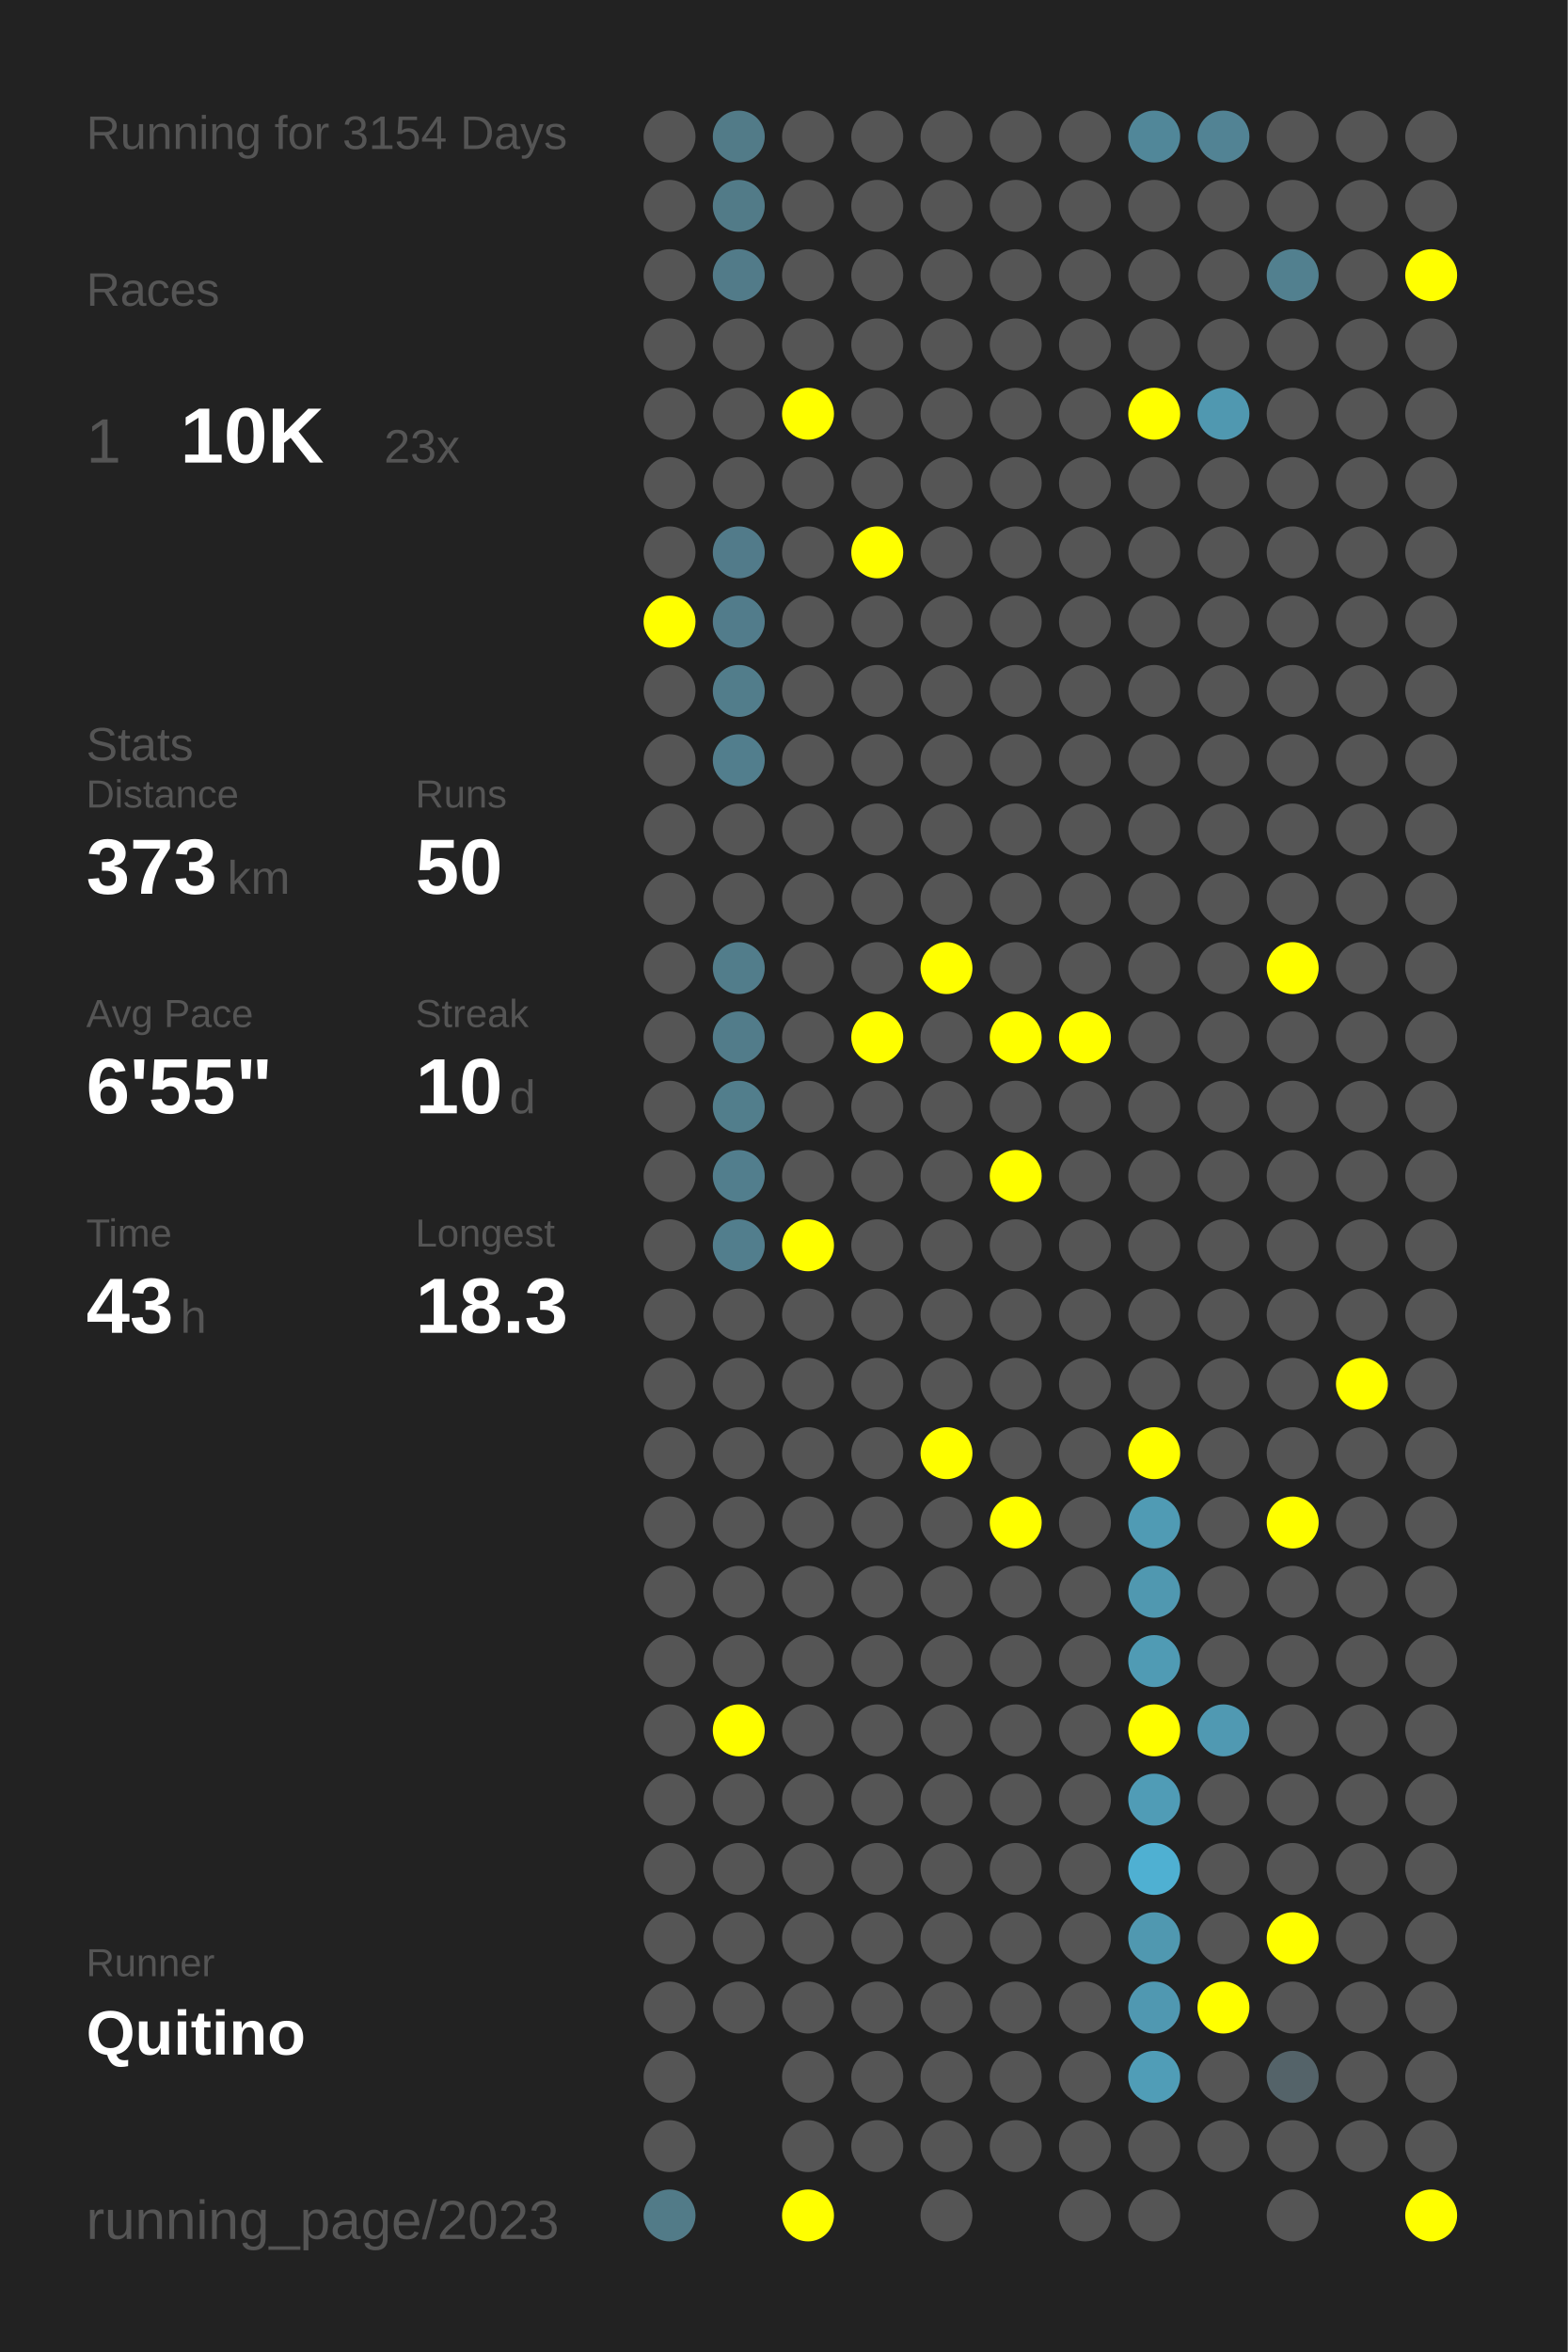
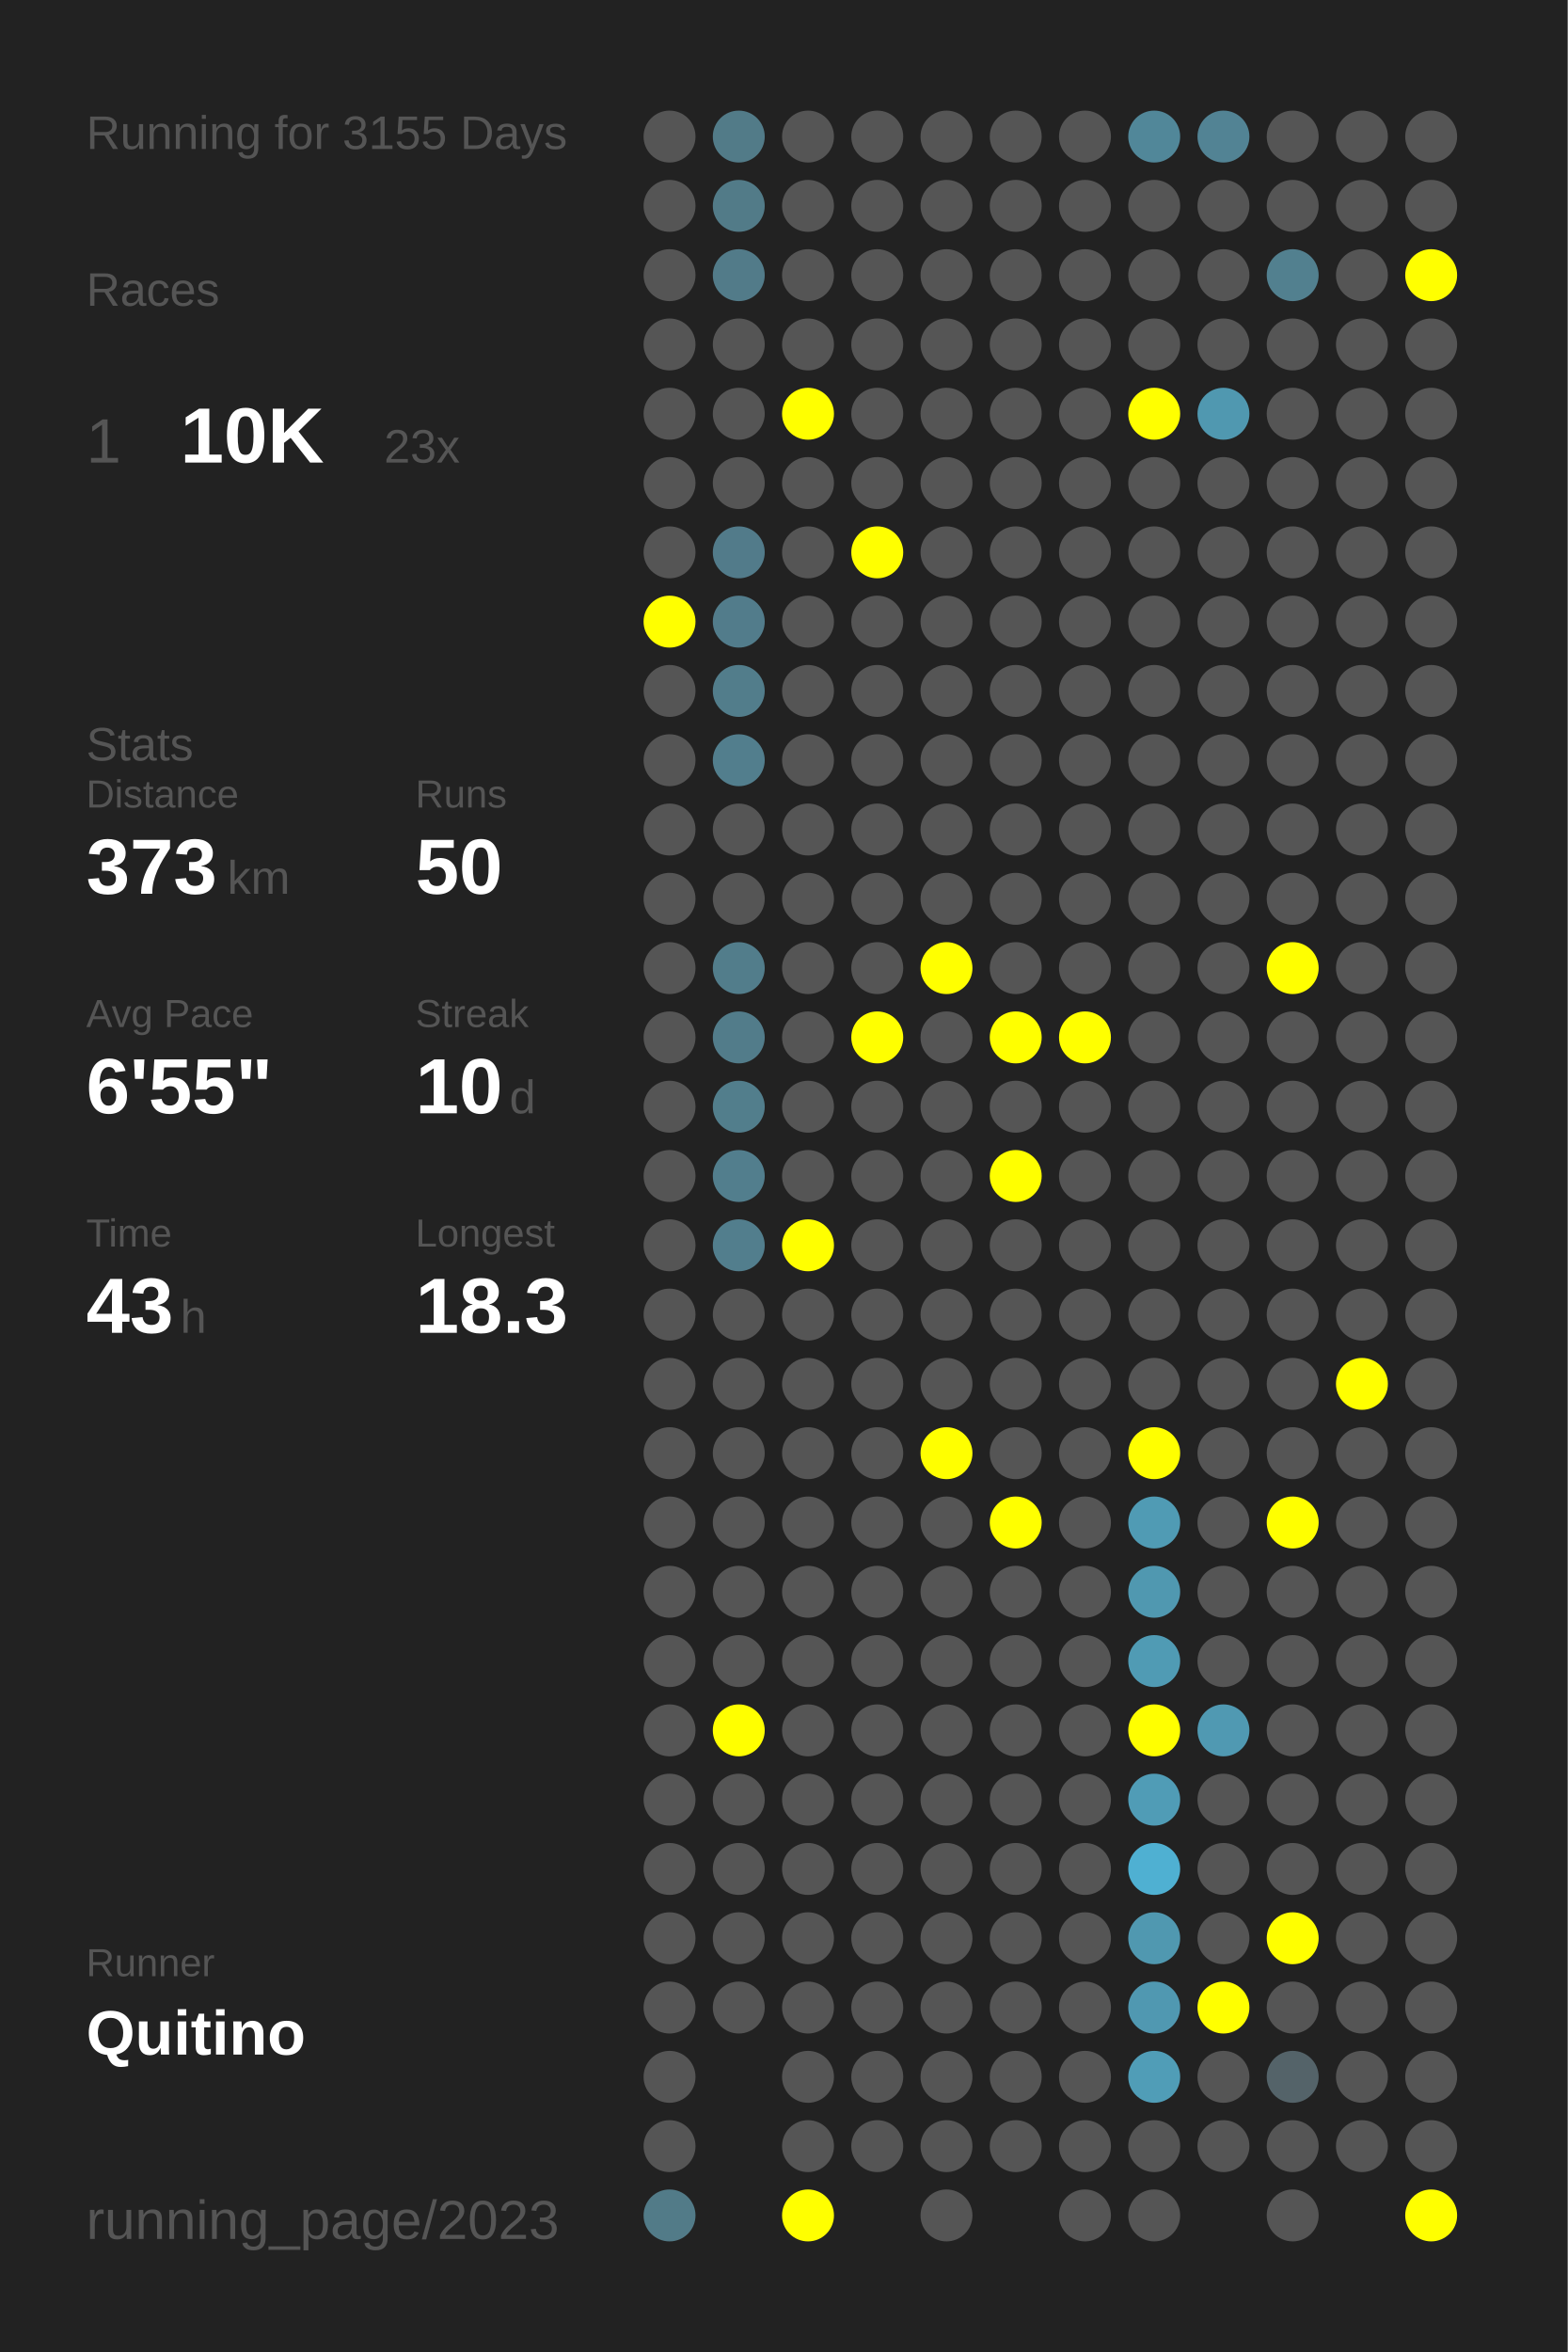
<svg xmlns="http://www.w3.org/2000/svg" baseProfile="full" height="300mm" version="1.1" viewBox="0,0,200,300" width="200mm">
  <defs />
  <rect fill="#222222" height="300" width="200" x="0" y="0" />
-   <text fill="#555555" style="font-size:6px; font-family:Arial;" x="11" y="19">Running for 3154 Days</text>
+   <text fill="#555555" style="font-size:6px; font-family:Arial;" x="11" y="19">Running for 3155 Days</text>
  <text fill="#555555" style="font-size:6px; font-family:Arial;" x="11" y="39">Races</text>
  <text fill="#555555" style="font-size:8px; font-family:Arial;" x="11" y="59">1</text>
  <text fill="#FFFFFF" style="font-size:10px; font-family:Arial; font-weight:bold;" x="23" y="59">10K</text>
  <text fill="#555555" style="font-size:6px; font-family:Arial;" x="49" y="59">23x</text>
  <text fill="#555555" style="font-size:6px; font-family:Arial;" x="11" y="97">Stats</text>
  <text fill="#555555" style="font-size:5px; font-family:Arial;" x="11" y="103">Distance</text>
  <text fill="#FFFFFF" style="font-size:10px; font-family:Arial; font-weight:bold;" x="11" y="114">373</text>
  <text fill="#555555" style="font-size:6px; font-family:Arial;" x="29" y="114">km</text>
  <text fill="#555555" style="font-size:5px; font-family:Arial;" x="53" y="103">Runs</text>
  <text fill="#FFFFFF" style="font-size:10px; font-family:Arial; font-weight:bold;" x="53" y="114">50</text>
  <text fill="#555555" style="font-size:5px; font-family:Arial;" x="11" y="131">Avg Pace</text>
  <text fill="#FFFFFF" style="font-size:10px; font-family:Arial; font-weight:bold;" x="11" y="142">6'55"</text>
  <text fill="#555555" style="font-size:5px; font-family:Arial;" x="53" y="131">Streak</text>
  <text fill="#FFFFFF" style="font-size:10px; font-family:Arial; font-weight:bold;" x="53" y="142">10</text>
  <text fill="#555555" style="font-size:6px; font-family:Arial;" x="65" y="142">d</text>
  <text fill="#555555" style="font-size:5px; font-family:Arial;" x="11" y="159">Time</text>
  <text fill="#FFFFFF" style="font-size:10px; font-family:Arial; font-weight:bold;" x="11" y="170">43</text>
  <text fill="#555555" style="font-size:6px; font-family:Arial;" x="23" y="170">h</text>
  <text fill="#555555" style="font-size:5px; font-family:Arial;" x="53" y="159">Longest</text>
  <text fill="#FFFFFF" style="font-size:10px; font-family:Arial; font-weight:bold;" x="53" y="170">18.3</text>
  <text fill="#555555" style="font-size:5px; font-family:Arial;" x="11" y="252.065">Runner</text>
  <text fill="#FFFFFF" style="font-size:8px; font-family:Arial; font-weight:bold;" x="11" y="262.065">Quitino</text>
  <text fill="#555555" style="font-size:7px; font-family:Arial;" x="11" y="285.581">running_page/2023</text>
  <circle cx="85.417" cy="17.419" fill="#555555" r="3.312" />
  <circle cx="85.417" cy="26.258" fill="#555555" r="3.312" />
  <circle cx="85.417" cy="35.097" fill="#555555" r="3.312" />
  <circle cx="85.417" cy="43.935" fill="#555555" r="3.312" />
  <circle cx="85.417" cy="52.774" fill="#555555" r="3.312" />
  <circle cx="85.417" cy="61.613" fill="#555555" r="3.312" />
  <circle cx="85.417" cy="70.452" fill="#555555" r="3.312" />
  <circle cx="85.417" cy="79.29" fill="#FFFF00" r="3.312" />
  <circle cx="85.417" cy="88.129" fill="#555555" r="3.312" />
  <circle cx="85.417" cy="96.968" fill="#555555" r="3.312" />
  <circle cx="85.417" cy="105.806" fill="#555555" r="3.312" />
  <circle cx="85.417" cy="114.645" fill="#555555" r="3.312" />
  <circle cx="85.417" cy="123.484" fill="#555555" r="3.312" />
  <circle cx="85.417" cy="132.323" fill="#555555" r="3.312" />
  <circle cx="85.417" cy="141.161" fill="#555555" r="3.312" />
  <circle cx="85.417" cy="150" fill="#555555" r="3.312" />
  <circle cx="85.417" cy="158.839" fill="#555555" r="3.312" />
  <circle cx="85.417" cy="167.677" fill="#555555" r="3.312" />
  <circle cx="85.417" cy="176.516" fill="#555555" r="3.312" />
  <circle cx="85.417" cy="185.355" fill="#555555" r="3.312" />
  <circle cx="85.417" cy="194.194" fill="#555555" r="3.312" />
  <circle cx="85.417" cy="203.032" fill="#555555" r="3.312" />
  <circle cx="85.417" cy="211.871" fill="#555555" r="3.312" />
  <circle cx="85.417" cy="220.71" fill="#555555" r="3.312" />
  <circle cx="85.417" cy="229.548" fill="#555555" r="3.312" />
  <circle cx="85.417" cy="238.387" fill="#555555" r="3.312" />
  <circle cx="85.417" cy="247.226" fill="#555555" r="3.312" />
  <circle cx="85.417" cy="256.065" fill="#555555" r="3.312" />
  <circle cx="85.417" cy="264.903" fill="#555555" r="3.312" />
  <circle cx="85.417" cy="273.742" fill="#555555" r="3.312" />
  <circle cx="85.417" cy="282.581" fill="#527b88" r="3.312" />
  <circle cx="94.25" cy="17.419" fill="#527b88" r="3.312" />
  <circle cx="94.25" cy="26.258" fill="#527b88" r="3.312" />
  <circle cx="94.25" cy="35.097" fill="#527b89" r="3.312" />
  <circle cx="94.25" cy="43.935" fill="#555555" r="3.312" />
  <circle cx="94.25" cy="52.774" fill="#555555" r="3.312" />
  <circle cx="94.25" cy="61.613" fill="#555555" r="3.312" />
  <circle cx="94.25" cy="70.452" fill="#527b8a" r="3.312" />
  <circle cx="94.25" cy="79.29" fill="#527c8b" r="3.312" />
  <circle cx="94.25" cy="88.129" fill="#527d8b" r="3.312" />
  <circle cx="94.25" cy="96.968" fill="#527e8d" r="3.312" />
  <circle cx="94.25" cy="105.806" fill="#555555" r="3.312" />
  <circle cx="94.25" cy="114.645" fill="#555555" r="3.312" />
  <circle cx="94.25" cy="123.484" fill="#527d8b" r="3.312" />
  <circle cx="94.25" cy="132.323" fill="#527c8a" r="3.312" />
  <circle cx="94.25" cy="141.161" fill="#527e8c" r="3.312" />
  <circle cx="94.25" cy="150" fill="#527e8d" r="3.312" />
  <circle cx="94.25" cy="158.839" fill="#527e8d" r="3.312" />
  <circle cx="94.25" cy="167.677" fill="#555555" r="3.312" />
  <circle cx="94.25" cy="176.516" fill="#555555" r="3.312" />
  <circle cx="94.25" cy="185.355" fill="#555555" r="3.312" />
  <circle cx="94.25" cy="194.194" fill="#555555" r="3.312" />
  <circle cx="94.25" cy="203.032" fill="#555555" r="3.312" />
  <circle cx="94.25" cy="211.871" fill="#555555" r="3.312" />
  <circle cx="94.25" cy="220.71" fill="#FFFF00" r="3.312" />
  <circle cx="94.25" cy="229.548" fill="#555555" r="3.312" />
  <circle cx="94.25" cy="238.387" fill="#555555" r="3.312" />
  <circle cx="94.25" cy="247.226" fill="#555555" r="3.312" />
  <circle cx="94.25" cy="256.065" fill="#555555" r="3.312" />
  <circle cx="103.083" cy="17.419" fill="#555555" r="3.312" />
  <circle cx="103.083" cy="26.258" fill="#555555" r="3.312" />
  <circle cx="103.083" cy="35.097" fill="#555555" r="3.312" />
  <circle cx="103.083" cy="43.935" fill="#555555" r="3.312" />
  <circle cx="103.083" cy="52.774" fill="#FFFF00" r="3.312" />
  <circle cx="103.083" cy="61.613" fill="#555555" r="3.312" />
  <circle cx="103.083" cy="70.452" fill="#555555" r="3.312" />
  <circle cx="103.083" cy="79.29" fill="#555555" r="3.312" />
  <circle cx="103.083" cy="88.129" fill="#555555" r="3.312" />
  <circle cx="103.083" cy="96.968" fill="#555555" r="3.312" />
  <circle cx="103.083" cy="105.806" fill="#555555" r="3.312" />
  <circle cx="103.083" cy="114.645" fill="#555555" r="3.312" />
  <circle cx="103.083" cy="123.484" fill="#555555" r="3.312" />
  <circle cx="103.083" cy="132.323" fill="#555555" r="3.312" />
  <circle cx="103.083" cy="141.161" fill="#555555" r="3.312" />
  <circle cx="103.083" cy="150" fill="#555555" r="3.312" />
  <circle cx="103.083" cy="158.839" fill="#FFFF00" r="3.312" />
  <circle cx="103.083" cy="167.677" fill="#555555" r="3.312" />
  <circle cx="103.083" cy="176.516" fill="#555555" r="3.312" />
  <circle cx="103.083" cy="185.355" fill="#555555" r="3.312" />
  <circle cx="103.083" cy="194.194" fill="#555555" r="3.312" />
  <circle cx="103.083" cy="203.032" fill="#555555" r="3.312" />
  <circle cx="103.083" cy="211.871" fill="#555555" r="3.312" />
  <circle cx="103.083" cy="220.71" fill="#555555" r="3.312" />
  <circle cx="103.083" cy="229.548" fill="#555555" r="3.312" />
  <circle cx="103.083" cy="238.387" fill="#555555" r="3.312" />
  <circle cx="103.083" cy="247.226" fill="#555555" r="3.312" />
  <circle cx="103.083" cy="256.065" fill="#555555" r="3.312" />
  <circle cx="103.083" cy="264.903" fill="#555555" r="3.312" />
  <circle cx="103.083" cy="273.742" fill="#555555" r="3.312" />
  <circle cx="103.083" cy="282.581" fill="#FFFF00" r="3.312" />
  <circle cx="111.917" cy="17.419" fill="#555555" r="3.312" />
  <circle cx="111.917" cy="26.258" fill="#555555" r="3.312" />
  <circle cx="111.917" cy="35.097" fill="#555555" r="3.312" />
  <circle cx="111.917" cy="43.935" fill="#555555" r="3.312" />
  <circle cx="111.917" cy="52.774" fill="#555555" r="3.312" />
  <circle cx="111.917" cy="61.613" fill="#555555" r="3.312" />
  <circle cx="111.917" cy="70.452" fill="#FFFF00" r="3.312" />
  <circle cx="111.917" cy="79.29" fill="#555555" r="3.312" />
  <circle cx="111.917" cy="88.129" fill="#555555" r="3.312" />
  <circle cx="111.917" cy="96.968" fill="#555555" r="3.312" />
  <circle cx="111.917" cy="105.806" fill="#555555" r="3.312" />
  <circle cx="111.917" cy="114.645" fill="#555555" r="3.312" />
  <circle cx="111.917" cy="123.484" fill="#555555" r="3.312" />
  <circle cx="111.917" cy="132.323" fill="#FFFF00" r="3.312" />
  <circle cx="111.917" cy="141.161" fill="#555555" r="3.312" />
  <circle cx="111.917" cy="150" fill="#555555" r="3.312" />
  <circle cx="111.917" cy="158.839" fill="#555555" r="3.312" />
  <circle cx="111.917" cy="167.677" fill="#555555" r="3.312" />
  <circle cx="111.917" cy="176.516" fill="#555555" r="3.312" />
  <circle cx="111.917" cy="185.355" fill="#555555" r="3.312" />
  <circle cx="111.917" cy="194.194" fill="#555555" r="3.312" />
  <circle cx="111.917" cy="203.032" fill="#555555" r="3.312" />
  <circle cx="111.917" cy="211.871" fill="#555555" r="3.312" />
  <circle cx="111.917" cy="220.71" fill="#555555" r="3.312" />
  <circle cx="111.917" cy="229.548" fill="#555555" r="3.312" />
  <circle cx="111.917" cy="238.387" fill="#555555" r="3.312" />
  <circle cx="111.917" cy="247.226" fill="#555555" r="3.312" />
  <circle cx="111.917" cy="256.065" fill="#555555" r="3.312" />
  <circle cx="111.917" cy="264.903" fill="#555555" r="3.312" />
  <circle cx="111.917" cy="273.742" fill="#555555" r="3.312" />
  <circle cx="120.75" cy="17.419" fill="#555555" r="3.312" />
  <circle cx="120.75" cy="26.258" fill="#555555" r="3.312" />
  <circle cx="120.75" cy="35.097" fill="#555555" r="3.312" />
  <circle cx="120.75" cy="43.935" fill="#555555" r="3.312" />
  <circle cx="120.75" cy="52.774" fill="#555555" r="3.312" />
  <circle cx="120.75" cy="61.613" fill="#555555" r="3.312" />
  <circle cx="120.75" cy="70.452" fill="#555555" r="3.312" />
  <circle cx="120.75" cy="79.29" fill="#555555" r="3.312" />
  <circle cx="120.75" cy="88.129" fill="#555555" r="3.312" />
  <circle cx="120.75" cy="96.968" fill="#555555" r="3.312" />
  <circle cx="120.75" cy="105.806" fill="#555555" r="3.312" />
  <circle cx="120.75" cy="114.645" fill="#555555" r="3.312" />
  <circle cx="120.75" cy="123.484" fill="#FFFF00" r="3.312" />
  <circle cx="120.75" cy="132.323" fill="#555555" r="3.312" />
  <circle cx="120.75" cy="141.161" fill="#555555" r="3.312" />
  <circle cx="120.75" cy="150" fill="#555555" r="3.312" />
  <circle cx="120.75" cy="158.839" fill="#555555" r="3.312" />
  <circle cx="120.75" cy="167.677" fill="#555555" r="3.312" />
  <circle cx="120.75" cy="176.516" fill="#555555" r="3.312" />
  <circle cx="120.75" cy="185.355" fill="#FFFF00" r="3.312" />
  <circle cx="120.75" cy="194.194" fill="#555555" r="3.312" />
  <circle cx="120.75" cy="203.032" fill="#555555" r="3.312" />
  <circle cx="120.75" cy="211.871" fill="#555555" r="3.312" />
  <circle cx="120.75" cy="220.71" fill="#555555" r="3.312" />
  <circle cx="120.75" cy="229.548" fill="#555555" r="3.312" />
  <circle cx="120.75" cy="238.387" fill="#555555" r="3.312" />
  <circle cx="120.75" cy="247.226" fill="#555555" r="3.312" />
  <circle cx="120.75" cy="256.065" fill="#555555" r="3.312" />
  <circle cx="120.75" cy="264.903" fill="#555555" r="3.312" />
  <circle cx="120.75" cy="273.742" fill="#555555" r="3.312" />
  <circle cx="120.75" cy="282.581" fill="#555555" r="3.312" />
  <circle cx="129.583" cy="17.419" fill="#555555" r="3.312" />
  <circle cx="129.583" cy="26.258" fill="#555555" r="3.312" />
  <circle cx="129.583" cy="35.097" fill="#555555" r="3.312" />
  <circle cx="129.583" cy="43.935" fill="#555555" r="3.312" />
  <circle cx="129.583" cy="52.774" fill="#555555" r="3.312" />
  <circle cx="129.583" cy="61.613" fill="#555555" r="3.312" />
  <circle cx="129.583" cy="70.452" fill="#555555" r="3.312" />
  <circle cx="129.583" cy="79.29" fill="#555555" r="3.312" />
  <circle cx="129.583" cy="88.129" fill="#555555" r="3.312" />
  <circle cx="129.583" cy="96.968" fill="#555555" r="3.312" />
  <circle cx="129.583" cy="105.806" fill="#555555" r="3.312" />
  <circle cx="129.583" cy="114.645" fill="#555555" r="3.312" />
  <circle cx="129.583" cy="123.484" fill="#555555" r="3.312" />
  <circle cx="129.583" cy="132.323" fill="#FFFF00" r="3.312" />
  <circle cx="129.583" cy="141.161" fill="#555555" r="3.312" />
  <circle cx="129.583" cy="150" fill="#FFFF00" r="3.312" />
  <circle cx="129.583" cy="158.839" fill="#555555" r="3.312" />
  <circle cx="129.583" cy="167.677" fill="#555555" r="3.312" />
  <circle cx="129.583" cy="176.516" fill="#555555" r="3.312" />
  <circle cx="129.583" cy="185.355" fill="#555555" r="3.312" />
  <circle cx="129.583" cy="194.194" fill="#FFFF00" r="3.312" />
  <circle cx="129.583" cy="203.032" fill="#555555" r="3.312" />
  <circle cx="129.583" cy="211.871" fill="#555555" r="3.312" />
  <circle cx="129.583" cy="220.71" fill="#555555" r="3.312" />
  <circle cx="129.583" cy="229.548" fill="#555555" r="3.312" />
  <circle cx="129.583" cy="238.387" fill="#555555" r="3.312" />
  <circle cx="129.583" cy="247.226" fill="#555555" r="3.312" />
  <circle cx="129.583" cy="256.065" fill="#555555" r="3.312" />
  <circle cx="129.583" cy="264.903" fill="#555555" r="3.312" />
  <circle cx="129.583" cy="273.742" fill="#555555" r="3.312" />
  <circle cx="138.417" cy="17.419" fill="#555555" r="3.312" />
  <circle cx="138.417" cy="26.258" fill="#555555" r="3.312" />
  <circle cx="138.417" cy="35.097" fill="#555555" r="3.312" />
  <circle cx="138.417" cy="43.935" fill="#555555" r="3.312" />
  <circle cx="138.417" cy="52.774" fill="#555555" r="3.312" />
  <circle cx="138.417" cy="61.613" fill="#555555" r="3.312" />
  <circle cx="138.417" cy="70.452" fill="#555555" r="3.312" />
  <circle cx="138.417" cy="79.29" fill="#555555" r="3.312" />
  <circle cx="138.417" cy="88.129" fill="#555555" r="3.312" />
  <circle cx="138.417" cy="96.968" fill="#555555" r="3.312" />
  <circle cx="138.417" cy="105.806" fill="#555555" r="3.312" />
  <circle cx="138.417" cy="114.645" fill="#555555" r="3.312" />
  <circle cx="138.417" cy="123.484" fill="#555555" r="3.312" />
  <circle cx="138.417" cy="132.323" fill="#FFFF00" r="3.312" />
  <circle cx="138.417" cy="141.161" fill="#555555" r="3.312" />
  <circle cx="138.417" cy="150" fill="#555555" r="3.312" />
  <circle cx="138.417" cy="158.839" fill="#555555" r="3.312" />
  <circle cx="138.417" cy="167.677" fill="#555555" r="3.312" />
  <circle cx="138.417" cy="176.516" fill="#555555" r="3.312" />
  <circle cx="138.417" cy="185.355" fill="#555555" r="3.312" />
  <circle cx="138.417" cy="194.194" fill="#555555" r="3.312" />
  <circle cx="138.417" cy="203.032" fill="#555555" r="3.312" />
  <circle cx="138.417" cy="211.871" fill="#555555" r="3.312" />
  <circle cx="138.417" cy="220.71" fill="#555555" r="3.312" />
  <circle cx="138.417" cy="229.548" fill="#555555" r="3.312" />
  <circle cx="138.417" cy="238.387" fill="#555555" r="3.312" />
  <circle cx="138.417" cy="247.226" fill="#555555" r="3.312" />
  <circle cx="138.417" cy="256.065" fill="#555555" r="3.312" />
  <circle cx="138.417" cy="264.903" fill="#555555" r="3.312" />
  <circle cx="138.417" cy="273.742" fill="#555555" r="3.312" />
  <circle cx="138.417" cy="282.581" fill="#555555" r="3.312" />
  <circle cx="147.25" cy="17.419" fill="#518799" r="3.312" />
  <circle cx="147.25" cy="26.258" fill="#555555" r="3.312" />
  <circle cx="147.25" cy="35.097" fill="#555555" r="3.312" />
  <circle cx="147.25" cy="43.935" fill="#555555" r="3.312" />
  <circle cx="147.25" cy="52.774" fill="#FFFF00" r="3.312" />
  <circle cx="147.25" cy="61.613" fill="#555555" r="3.312" />
  <circle cx="147.25" cy="70.452" fill="#555555" r="3.312" />
  <circle cx="147.25" cy="79.29" fill="#555555" r="3.312" />
  <circle cx="147.25" cy="88.129" fill="#555555" r="3.312" />
  <circle cx="147.25" cy="96.968" fill="#555555" r="3.312" />
  <circle cx="147.25" cy="105.806" fill="#555555" r="3.312" />
  <circle cx="147.25" cy="114.645" fill="#555555" r="3.312" />
  <circle cx="147.25" cy="123.484" fill="#555555" r="3.312" />
  <circle cx="147.25" cy="132.323" fill="#555555" r="3.312" />
  <circle cx="147.25" cy="141.161" fill="#555555" r="3.312" />
  <circle cx="147.25" cy="150" fill="#555555" r="3.312" />
  <circle cx="147.25" cy="158.839" fill="#555555" r="3.312" />
  <circle cx="147.25" cy="167.677" fill="#555555" r="3.312" />
  <circle cx="147.25" cy="176.516" fill="#555555" r="3.312" />
  <circle cx="147.25" cy="185.355" fill="#FFFF00" r="3.312" />
  <circle cx="147.25" cy="194.194" fill="#509bb4" r="3.312" />
  <circle cx="147.25" cy="203.032" fill="#5098b0" r="3.312" />
  <circle cx="147.25" cy="211.871" fill="#509bb4" r="3.312" />
  <circle cx="147.25" cy="220.71" fill="#FFFF00" r="3.312" />
  <circle cx="147.25" cy="229.548" fill="#509cb6" r="3.312" />
  <circle cx="147.25" cy="238.387" fill="#4fb0d2" r="3.312" />
  <circle cx="147.25" cy="247.226" fill="#5098b0" r="3.312" />
  <circle cx="147.25" cy="256.065" fill="#5098b1" r="3.312" />
  <circle cx="147.25" cy="264.903" fill="#509db7" r="3.312" />
  <circle cx="147.25" cy="273.742" fill="#555555" r="3.312" />
  <circle cx="147.25" cy="282.581" fill="#555555" r="3.312" />
  <circle cx="156.083" cy="17.419" fill="#528394" r="3.312" />
  <circle cx="156.083" cy="26.258" fill="#555555" r="3.312" />
  <circle cx="156.083" cy="35.097" fill="#555555" r="3.312" />
  <circle cx="156.083" cy="43.935" fill="#555555" r="3.312" />
  <circle cx="156.083" cy="52.774" fill="#5098b0" r="3.312" />
  <circle cx="156.083" cy="61.613" fill="#555555" r="3.312" />
  <circle cx="156.083" cy="70.452" fill="#555555" r="3.312" />
  <circle cx="156.083" cy="79.29" fill="#555555" r="3.312" />
  <circle cx="156.083" cy="88.129" fill="#555555" r="3.312" />
  <circle cx="156.083" cy="96.968" fill="#555555" r="3.312" />
  <circle cx="156.083" cy="105.806" fill="#555555" r="3.312" />
  <circle cx="156.083" cy="114.645" fill="#555555" r="3.312" />
  <circle cx="156.083" cy="123.484" fill="#555555" r="3.312" />
  <circle cx="156.083" cy="132.323" fill="#555555" r="3.312" />
  <circle cx="156.083" cy="141.161" fill="#555555" r="3.312" />
  <circle cx="156.083" cy="150" fill="#555555" r="3.312" />
  <circle cx="156.083" cy="158.839" fill="#555555" r="3.312" />
  <circle cx="156.083" cy="167.677" fill="#555555" r="3.312" />
  <circle cx="156.083" cy="176.516" fill="#555555" r="3.312" />
  <circle cx="156.083" cy="185.355" fill="#555555" r="3.312" />
  <circle cx="156.083" cy="194.194" fill="#555555" r="3.312" />
  <circle cx="156.083" cy="203.032" fill="#555555" r="3.312" />
  <circle cx="156.083" cy="211.871" fill="#555555" r="3.312" />
  <circle cx="156.083" cy="220.71" fill="#5099b2" r="3.312" />
  <circle cx="156.083" cy="229.548" fill="#555555" r="3.312" />
  <circle cx="156.083" cy="238.387" fill="#555555" r="3.312" />
  <circle cx="156.083" cy="247.226" fill="#555555" r="3.312" />
  <circle cx="156.083" cy="256.065" fill="#FFFF00" r="3.312" />
  <circle cx="156.083" cy="264.903" fill="#555555" r="3.312" />
  <circle cx="156.083" cy="273.742" fill="#555555" r="3.312" />
  <circle cx="164.917" cy="17.419" fill="#555555" r="3.312" />
  <circle cx="164.917" cy="26.258" fill="#555555" r="3.312" />
  <circle cx="164.917" cy="35.097" fill="#52808f" r="3.312" />
  <circle cx="164.917" cy="43.935" fill="#555555" r="3.312" />
  <circle cx="164.917" cy="52.774" fill="#555555" r="3.312" />
  <circle cx="164.917" cy="61.613" fill="#555555" r="3.312" />
  <circle cx="164.917" cy="70.452" fill="#555555" r="3.312" />
  <circle cx="164.917" cy="79.29" fill="#555555" r="3.312" />
  <circle cx="164.917" cy="88.129" fill="#555555" r="3.312" />
  <circle cx="164.917" cy="96.968" fill="#555555" r="3.312" />
  <circle cx="164.917" cy="105.806" fill="#555555" r="3.312" />
  <circle cx="164.917" cy="114.645" fill="#555555" r="3.312" />
  <circle cx="164.917" cy="123.484" fill="#FFFF00" r="3.312" />
  <circle cx="164.917" cy="132.323" fill="#555555" r="3.312" />
  <circle cx="164.917" cy="141.161" fill="#555555" r="3.312" />
  <circle cx="164.917" cy="150" fill="#555555" r="3.312" />
  <circle cx="164.917" cy="158.839" fill="#555555" r="3.312" />
  <circle cx="164.917" cy="167.677" fill="#555555" r="3.312" />
  <circle cx="164.917" cy="176.516" fill="#555555" r="3.312" />
  <circle cx="164.917" cy="185.355" fill="#555555" r="3.312" />
  <circle cx="164.917" cy="194.194" fill="#FFFF00" r="3.312" />
  <circle cx="164.917" cy="203.032" fill="#555555" r="3.312" />
  <circle cx="164.917" cy="211.871" fill="#555555" r="3.312" />
  <circle cx="164.917" cy="220.71" fill="#555555" r="3.312" />
  <circle cx="164.917" cy="229.548" fill="#555555" r="3.312" />
  <circle cx="164.917" cy="238.387" fill="#555555" r="3.312" />
  <circle cx="164.917" cy="247.226" fill="#FFFF00" r="3.312" />
  <circle cx="164.917" cy="256.065" fill="#555555" r="3.312" />
  <circle cx="164.917" cy="264.903" fill="#546369" r="3.312" />
  <circle cx="164.917" cy="273.742" fill="#555555" r="3.312" />
  <circle cx="164.917" cy="282.581" fill="#555555" r="3.312" />
  <circle cx="173.75" cy="17.419" fill="#555555" r="3.312" />
  <circle cx="173.75" cy="26.258" fill="#555555" r="3.312" />
  <circle cx="173.75" cy="35.097" fill="#555555" r="3.312" />
  <circle cx="173.75" cy="43.935" fill="#555555" r="3.312" />
  <circle cx="173.75" cy="52.774" fill="#555555" r="3.312" />
  <circle cx="173.75" cy="61.613" fill="#555555" r="3.312" />
  <circle cx="173.75" cy="70.452" fill="#555555" r="3.312" />
  <circle cx="173.75" cy="79.29" fill="#555555" r="3.312" />
  <circle cx="173.75" cy="88.129" fill="#555555" r="3.312" />
  <circle cx="173.75" cy="96.968" fill="#555555" r="3.312" />
  <circle cx="173.75" cy="105.806" fill="#555555" r="3.312" />
  <circle cx="173.75" cy="114.645" fill="#555555" r="3.312" />
  <circle cx="173.75" cy="123.484" fill="#555555" r="3.312" />
  <circle cx="173.75" cy="132.323" fill="#555555" r="3.312" />
  <circle cx="173.75" cy="141.161" fill="#555555" r="3.312" />
  <circle cx="173.75" cy="150" fill="#555555" r="3.312" />
  <circle cx="173.75" cy="158.839" fill="#555555" r="3.312" />
  <circle cx="173.75" cy="167.677" fill="#555555" r="3.312" />
  <circle cx="173.75" cy="176.516" fill="#FFFF00" r="3.312" />
  <circle cx="173.75" cy="185.355" fill="#555555" r="3.312" />
  <circle cx="173.75" cy="194.194" fill="#555555" r="3.312" />
  <circle cx="173.75" cy="203.032" fill="#555555" r="3.312" />
  <circle cx="173.75" cy="211.871" fill="#555555" r="3.312" />
  <circle cx="173.75" cy="220.71" fill="#555555" r="3.312" />
  <circle cx="173.75" cy="229.548" fill="#555555" r="3.312" />
  <circle cx="173.75" cy="238.387" fill="#555555" r="3.312" />
  <circle cx="173.75" cy="247.226" fill="#555555" r="3.312" />
  <circle cx="173.75" cy="256.065" fill="#555555" r="3.312" />
  <circle cx="173.75" cy="264.903" fill="#555555" r="3.312" />
  <circle cx="173.75" cy="273.742" fill="#555555" r="3.312" />
  <circle cx="182.583" cy="17.419" fill="#555555" r="3.312" />
  <circle cx="182.583" cy="26.258" fill="#555555" r="3.312" />
  <circle cx="182.583" cy="35.097" fill="#FFFF00" r="3.312" />
  <circle cx="182.583" cy="43.935" fill="#555555" r="3.312" />
  <circle cx="182.583" cy="52.774" fill="#555555" r="3.312" />
  <circle cx="182.583" cy="61.613" fill="#555555" r="3.312" />
  <circle cx="182.583" cy="70.452" fill="#555555" r="3.312" />
  <circle cx="182.583" cy="79.29" fill="#555555" r="3.312" />
  <circle cx="182.583" cy="88.129" fill="#555555" r="3.312" />
  <circle cx="182.583" cy="96.968" fill="#555555" r="3.312" />
  <circle cx="182.583" cy="105.806" fill="#555555" r="3.312" />
  <circle cx="182.583" cy="114.645" fill="#555555" r="3.312" />
  <circle cx="182.583" cy="123.484" fill="#555555" r="3.312" />
  <circle cx="182.583" cy="132.323" fill="#555555" r="3.312" />
  <circle cx="182.583" cy="141.161" fill="#555555" r="3.312" />
  <circle cx="182.583" cy="150" fill="#555555" r="3.312" />
  <circle cx="182.583" cy="158.839" fill="#555555" r="3.312" />
  <circle cx="182.583" cy="167.677" fill="#555555" r="3.312" />
  <circle cx="182.583" cy="176.516" fill="#555555" r="3.312" />
  <circle cx="182.583" cy="185.355" fill="#555555" r="3.312" />
  <circle cx="182.583" cy="194.194" fill="#555555" r="3.312" />
  <circle cx="182.583" cy="203.032" fill="#555555" r="3.312" />
  <circle cx="182.583" cy="211.871" fill="#555555" r="3.312" />
  <circle cx="182.583" cy="220.71" fill="#555555" r="3.312" />
  <circle cx="182.583" cy="229.548" fill="#555555" r="3.312" />
  <circle cx="182.583" cy="238.387" fill="#555555" r="3.312" />
  <circle cx="182.583" cy="247.226" fill="#555555" r="3.312" />
  <circle cx="182.583" cy="256.065" fill="#555555" r="3.312" />
  <circle cx="182.583" cy="264.903" fill="#555555" r="3.312" />
  <circle cx="182.583" cy="273.742" fill="#555555" r="3.312" />
  <circle cx="182.583" cy="282.581" fill="#FFFF00" r="3.312" />
</svg>
